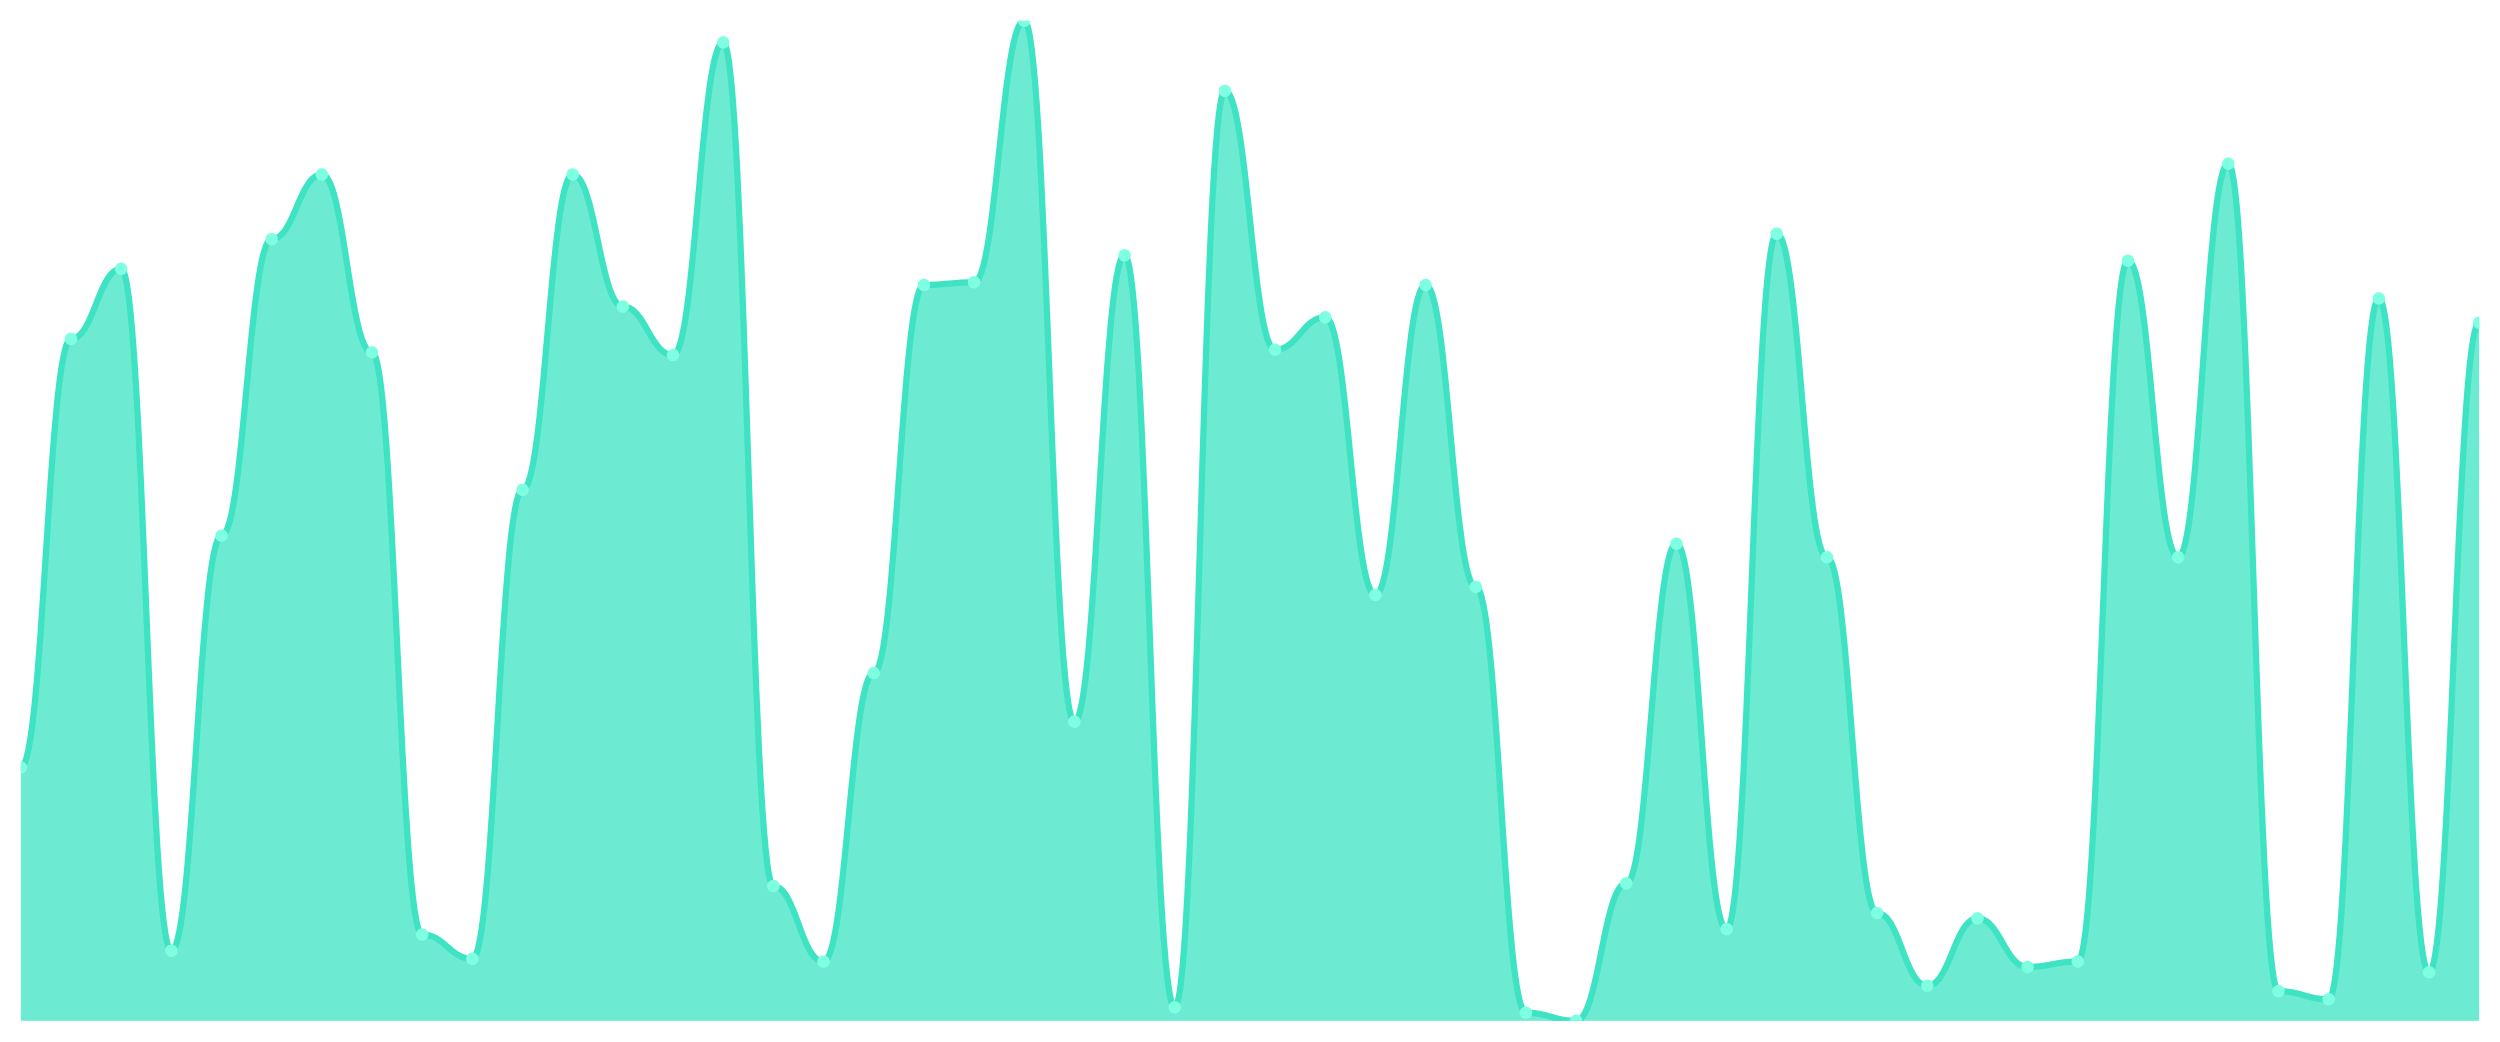
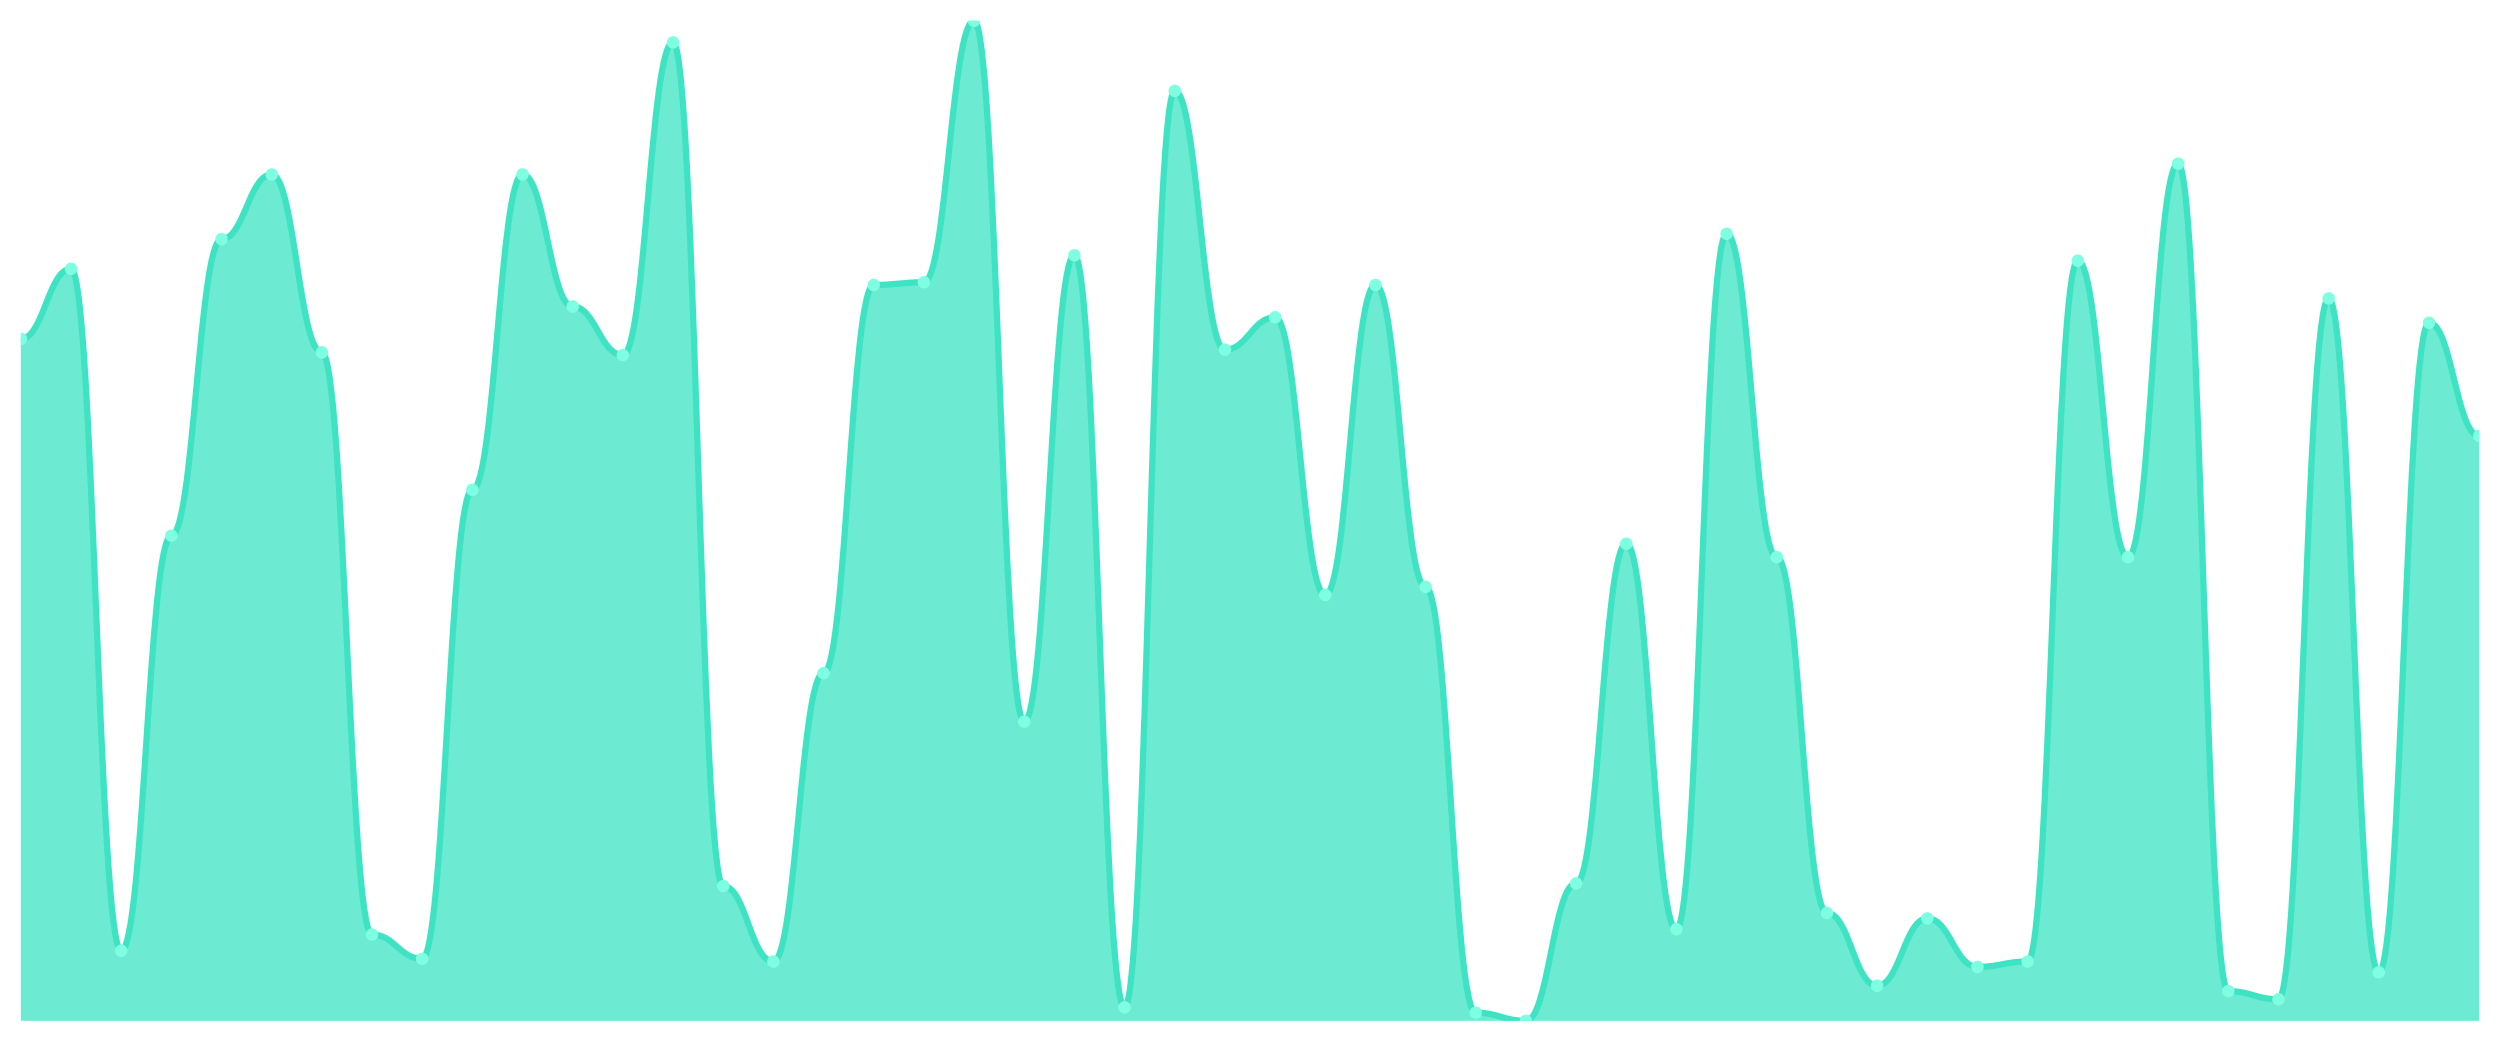
<svg xmlns="http://www.w3.org/2000/svg" viewBox="0 0 1200 500" width="1200" height="500">
  <defs>
    <clipPath id="c">
      <rect x="10" y="10" width="1180" height="480" />
    </clipPath>
  </defs>
  <rect width="1200" height="500" fill="none" />
  <g clip-path="url(#c)">
-     <path d="M 10,490 L 10,368.383 C 20.837,368.383 23.245,162.668 34.082,162.668 C 44.918,162.668 47.327,129.03 58.163,129.03 C 69,129.03 71.408,456.361 82.245,456.361 C 93.082,456.361 95.49,257.116 106.327,257.116 C 117.163,257.116 119.571,114.798 130.408,114.798 C 141.245,114.798 143.653,83.747 154.49,83.747 C 165.327,83.747 167.735,169.137 178.571,169.137 C 189.408,169.137 191.816,448.598 202.653,448.598 C 213.49,448.598 215.898,460.243 226.735,460.243 C 237.571,460.243 239.98,235.121 250.816,235.121 C 261.653,235.121 264.061,83.747 274.898,83.747 C 285.735,83.747 288.143,147.143 298.98,147.143 C 309.816,147.143 312.224,170.431 323.061,170.431 C 333.898,170.431 336.306,20.35 347.143,20.35 C 357.98,20.35 360.388,425.31 371.224,425.31 C 382.061,425.31 384.469,461.536 395.306,461.536 C 406.143,461.536 408.551,323.1 419.388,323.1 C 430.224,323.1 432.633,136.792 443.469,136.792 C 454.306,136.792 456.714,135.499 467.551,135.499 C 478.388,135.499 480.796,10 491.633,10 C 502.469,10 504.878,346.388 515.714,346.388 C 526.551,346.388 528.959,122.561 539.796,122.561 C 550.633,122.561 553.041,483.531 563.878,483.531 C 574.714,483.531 577.122,43.639 587.959,43.639 C 598.796,43.639 601.204,167.844 612.041,167.844 C 622.878,167.844 625.286,152.318 636.122,152.318 C 646.959,152.318 649.367,285.58 660.204,285.58 C 671.041,285.58 673.449,136.792 684.286,136.792 C 695.122,136.792 697.531,281.698 708.367,281.698 C 719.204,281.698 721.612,486.119 732.449,486.119 C 743.286,486.119 745.694,490 756.531,490 C 767.367,490 769.776,424.016 780.612,424.016 C 791.449,424.016 793.857,260.997 804.694,260.997 C 815.531,260.997 817.939,446.011 828.776,446.011 C 839.612,446.011 842.02,112.21 852.857,112.21 C 863.694,112.21 866.102,267.466 876.939,267.466 C 887.776,267.466 890.184,438.248 901.02,438.248 C 911.857,438.248 914.265,473.181 925.102,473.181 C 935.939,473.181 938.347,440.836 949.184,440.836 C 960.02,440.836 962.429,464.124 973.265,464.124 C 984.102,464.124 986.51,461.536 997.347,461.536 C 1008.184,461.536 1010.592,125.148 1021.429,125.148 C 1032.265,125.148 1034.673,267.466 1045.51,267.466 C 1056.347,267.466 1058.755,78.571 1069.592,78.571 C 1080.429,78.571 1082.837,475.768 1093.673,475.768 C 1104.51,475.768 1106.918,479.65 1117.755,479.65 C 1128.592,479.65 1131,143.261 1141.837,143.261 C 1152.673,143.261 1155.082,466.712 1165.918,466.712 C 1176.755,466.712 1179.163,154.906 1190,154.906 L 1190,490 Z" fill="rgba(61,227,195,0.75)" />
-     <path d="M 10,368.383 C 20.837,368.383 23.245,162.668 34.082,162.668 C 44.918,162.668 47.327,129.03 58.163,129.03 C 69,129.03 71.408,456.361 82.245,456.361 C 93.082,456.361 95.49,257.116 106.327,257.116 C 117.163,257.116 119.571,114.798 130.408,114.798 C 141.245,114.798 143.653,83.747 154.49,83.747 C 165.327,83.747 167.735,169.137 178.571,169.137 C 189.408,169.137 191.816,448.598 202.653,448.598 C 213.49,448.598 215.898,460.243 226.735,460.243 C 237.571,460.243 239.98,235.121 250.816,235.121 C 261.653,235.121 264.061,83.747 274.898,83.747 C 285.735,83.747 288.143,147.143 298.98,147.143 C 309.816,147.143 312.224,170.431 323.061,170.431 C 333.898,170.431 336.306,20.35 347.143,20.35 C 357.98,20.35 360.388,425.31 371.224,425.31 C 382.061,425.31 384.469,461.536 395.306,461.536 C 406.143,461.536 408.551,323.1 419.388,323.1 C 430.224,323.1 432.633,136.792 443.469,136.792 C 454.306,136.792 456.714,135.499 467.551,135.499 C 478.388,135.499 480.796,10 491.633,10 C 502.469,10 504.878,346.388 515.714,346.388 C 526.551,346.388 528.959,122.561 539.796,122.561 C 550.633,122.561 553.041,483.531 563.878,483.531 C 574.714,483.531 577.122,43.639 587.959,43.639 C 598.796,43.639 601.204,167.844 612.041,167.844 C 622.878,167.844 625.286,152.318 636.122,152.318 C 646.959,152.318 649.367,285.58 660.204,285.58 C 671.041,285.58 673.449,136.792 684.286,136.792 C 695.122,136.792 697.531,281.698 708.367,281.698 C 719.204,281.698 721.612,486.119 732.449,486.119 C 743.286,486.119 745.694,490 756.531,490 C 767.367,490 769.776,424.016 780.612,424.016 C 791.449,424.016 793.857,260.997 804.694,260.997 C 815.531,260.997 817.939,446.011 828.776,446.011 C 839.612,446.011 842.02,112.21 852.857,112.21 C 863.694,112.21 866.102,267.466 876.939,267.466 C 887.776,267.466 890.184,438.248 901.02,438.248 C 911.857,438.248 914.265,473.181 925.102,473.181 C 935.939,473.181 938.347,440.836 949.184,440.836 C 960.02,440.836 962.429,464.124 973.265,464.124 C 984.102,464.124 986.51,461.536 997.347,461.536 C 1008.184,461.536 1010.592,125.148 1021.429,125.148 C 1032.265,125.148 1034.673,267.466 1045.51,267.466 C 1056.347,267.466 1058.755,78.571 1069.592,78.571 C 1080.429,78.571 1082.837,475.768 1093.673,475.768 C 1104.51,475.768 1106.918,479.65 1117.755,479.65 C 1128.592,479.65 1131,143.261 1141.837,143.261 C 1152.673,143.261 1155.082,466.712 1165.918,466.712 C 1176.755,466.712 1179.163,154.906 1190,154.906" fill="none" stroke="#3de3c3" stroke-width="3" stroke-linecap="round" stroke-linejoin="round" />
-     <circle cx="10" cy="368.383" r="3" fill="#7fffe1" />
-     <circle cx="34.082" cy="162.668" r="3" fill="#7fffe1" />
-     <circle cx="58.163" cy="129.03" r="3" fill="#7fffe1" />
-     <circle cx="82.245" cy="456.361" r="3" fill="#7fffe1" />
-     <circle cx="106.327" cy="257.116" r="3" fill="#7fffe1" />
-     <circle cx="130.408" cy="114.798" r="3" fill="#7fffe1" />
-     <circle cx="154.49" cy="83.747" r="3" fill="#7fffe1" />
-     <circle cx="178.571" cy="169.137" r="3" fill="#7fffe1" />
-     <circle cx="202.653" cy="448.598" r="3" fill="#7fffe1" />
-     <circle cx="226.735" cy="460.243" r="3" fill="#7fffe1" />
-     <circle cx="250.816" cy="235.121" r="3" fill="#7fffe1" />
-     <circle cx="274.898" cy="83.747" r="3" fill="#7fffe1" />
-     <circle cx="298.98" cy="147.143" r="3" fill="#7fffe1" />
-     <circle cx="323.061" cy="170.431" r="3" fill="#7fffe1" />
-     <circle cx="347.143" cy="20.35" r="3" fill="#7fffe1" />
-     <circle cx="371.224" cy="425.31" r="3" fill="#7fffe1" />
-     <circle cx="395.306" cy="461.536" r="3" fill="#7fffe1" />
-     <circle cx="419.388" cy="323.1" r="3" fill="#7fffe1" />
-     <circle cx="443.469" cy="136.792" r="3" fill="#7fffe1" />
-     <circle cx="467.551" cy="135.499" r="3" fill="#7fffe1" />
-     <circle cx="491.633" cy="10" r="3" fill="#7fffe1" />
-     <circle cx="515.714" cy="346.388" r="3" fill="#7fffe1" />
-     <circle cx="539.796" cy="122.561" r="3" fill="#7fffe1" />
-     <circle cx="563.878" cy="483.531" r="3" fill="#7fffe1" />
-     <circle cx="587.959" cy="43.639" r="3" fill="#7fffe1" />
-     <circle cx="612.041" cy="167.844" r="3" fill="#7fffe1" />
-     <circle cx="636.122" cy="152.318" r="3" fill="#7fffe1" />
-     <circle cx="660.204" cy="285.58" r="3" fill="#7fffe1" />
-     <circle cx="684.286" cy="136.792" r="3" fill="#7fffe1" />
-     <circle cx="708.367" cy="281.698" r="3" fill="#7fffe1" />
-     <circle cx="732.449" cy="486.119" r="3" fill="#7fffe1" />
-     <circle cx="756.531" cy="490" r="3" fill="#7fffe1" />
-     <circle cx="780.612" cy="424.016" r="3" fill="#7fffe1" />
-     <circle cx="804.694" cy="260.997" r="3" fill="#7fffe1" />
-     <circle cx="828.776" cy="446.011" r="3" fill="#7fffe1" />
-     <circle cx="852.857" cy="112.21" r="3" fill="#7fffe1" />
-     <circle cx="876.939" cy="267.466" r="3" fill="#7fffe1" />
-     <circle cx="901.02" cy="438.248" r="3" fill="#7fffe1" />
-     <circle cx="925.102" cy="473.181" r="3" fill="#7fffe1" />
-     <circle cx="949.184" cy="440.836" r="3" fill="#7fffe1" />
-     <circle cx="973.265" cy="464.124" r="3" fill="#7fffe1" />
-     <circle cx="997.347" cy="461.536" r="3" fill="#7fffe1" />
-     <circle cx="1021.429" cy="125.148" r="3" fill="#7fffe1" />
-     <circle cx="1045.51" cy="267.466" r="3" fill="#7fffe1" />
-     <circle cx="1069.592" cy="78.571" r="3" fill="#7fffe1" />
-     <circle cx="1093.673" cy="475.768" r="3" fill="#7fffe1" />
-     <circle cx="1117.755" cy="479.65" r="3" fill="#7fffe1" />
-     <circle cx="1141.837" cy="143.261" r="3" fill="#7fffe1" />
-     <circle cx="1165.918" cy="466.712" r="3" fill="#7fffe1" />
-     <circle cx="1190" cy="154.906" r="3" fill="#7fffe1" />
+     <path d="M 10,490 L 10,162.668 C 20.837,162.668 23.245,129.03 34.082,129.03 C 44.918,129.03 47.327,456.361 58.163,456.361 C 69,456.361 71.408,257.116 82.245,257.116 C 93.082,257.116 95.49,114.798 106.327,114.798 C 117.163,114.798 119.571,83.747 130.408,83.747 C 141.245,83.747 143.653,169.137 154.49,169.137 C 165.327,169.137 167.735,448.598 178.571,448.598 C 189.408,448.598 191.816,460.243 202.653,460.243 C 213.49,460.243 215.898,235.121 226.735,235.121 C 237.571,235.121 239.98,83.747 250.816,83.747 C 261.653,83.747 264.061,147.143 274.898,147.143 C 285.735,147.143 288.143,170.431 298.98,170.431 C 309.816,170.431 312.224,20.35 323.061,20.35 C 333.898,20.35 336.306,425.31 347.143,425.31 C 357.98,425.31 360.388,461.536 371.224,461.536 C 382.061,461.536 384.469,323.1 395.306,323.1 C 406.143,323.1 408.551,136.792 419.388,136.792 C 430.224,136.792 432.633,135.499 443.469,135.499 C 454.306,135.499 456.714,10 467.551,10 C 478.388,10 480.796,346.388 491.633,346.388 C 502.469,346.388 504.878,122.561 515.714,122.561 C 526.551,122.561 528.959,483.531 539.796,483.531 C 550.633,483.531 553.041,43.639 563.878,43.639 C 574.714,43.639 577.122,167.844 587.959,167.844 C 598.796,167.844 601.204,152.318 612.041,152.318 C 622.878,152.318 625.286,285.58 636.122,285.58 C 646.959,285.58 649.367,136.792 660.204,136.792 C 671.041,136.792 673.449,281.698 684.286,281.698 C 695.122,281.698 697.531,486.119 708.367,486.119 C 719.204,486.119 721.612,490 732.449,490 C 743.286,490 745.694,424.016 756.531,424.016 C 767.367,424.016 769.776,260.997 780.612,260.997 C 791.449,260.997 793.857,446.011 804.694,446.011 C 815.531,446.011 817.939,112.21 828.776,112.21 C 839.612,112.21 842.02,267.466 852.857,267.466 C 863.694,267.466 866.102,438.248 876.939,438.248 C 887.776,438.248 890.184,473.181 901.02,473.181 C 911.857,473.181 914.265,440.836 925.102,440.836 C 935.939,440.836 938.347,464.124 949.184,464.124 C 960.02,464.124 962.429,461.536 973.265,461.536 C 984.102,461.536 986.51,125.148 997.347,125.148 C 1008.184,125.148 1010.592,267.466 1021.429,267.466 C 1032.265,267.466 1034.673,78.571 1045.51,78.571 C 1056.347,78.571 1058.755,475.768 1069.592,475.768 C 1080.429,475.768 1082.837,479.65 1093.673,479.65 C 1104.51,479.65 1106.918,143.261 1117.755,143.261 C 1128.592,143.261 1131,466.712 1141.837,466.712 C 1152.673,466.712 1155.082,154.906 1165.918,154.906 C 1176.755,154.906 1179.163,209.245 1190,209.245 L 1190,490 Z" fill="rgba(61,227,195,0.75)" />
+     <path d="M 10,162.668 C 20.837,162.668 23.245,129.03 34.082,129.03 C 44.918,129.03 47.327,456.361 58.163,456.361 C 69,456.361 71.408,257.116 82.245,257.116 C 93.082,257.116 95.49,114.798 106.327,114.798 C 117.163,114.798 119.571,83.747 130.408,83.747 C 141.245,83.747 143.653,169.137 154.49,169.137 C 165.327,169.137 167.735,448.598 178.571,448.598 C 189.408,448.598 191.816,460.243 202.653,460.243 C 213.49,460.243 215.898,235.121 226.735,235.121 C 237.571,235.121 239.98,83.747 250.816,83.747 C 261.653,83.747 264.061,147.143 274.898,147.143 C 285.735,147.143 288.143,170.431 298.98,170.431 C 309.816,170.431 312.224,20.35 323.061,20.35 C 333.898,20.35 336.306,425.31 347.143,425.31 C 357.98,425.31 360.388,461.536 371.224,461.536 C 382.061,461.536 384.469,323.1 395.306,323.1 C 406.143,323.1 408.551,136.792 419.388,136.792 C 430.224,136.792 432.633,135.499 443.469,135.499 C 454.306,135.499 456.714,10 467.551,10 C 478.388,10 480.796,346.388 491.633,346.388 C 502.469,346.388 504.878,122.561 515.714,122.561 C 526.551,122.561 528.959,483.531 539.796,483.531 C 550.633,483.531 553.041,43.639 563.878,43.639 C 574.714,43.639 577.122,167.844 587.959,167.844 C 598.796,167.844 601.204,152.318 612.041,152.318 C 622.878,152.318 625.286,285.58 636.122,285.58 C 646.959,285.58 649.367,136.792 660.204,136.792 C 671.041,136.792 673.449,281.698 684.286,281.698 C 695.122,281.698 697.531,486.119 708.367,486.119 C 719.204,486.119 721.612,490 732.449,490 C 743.286,490 745.694,424.016 756.531,424.016 C 767.367,424.016 769.776,260.997 780.612,260.997 C 791.449,260.997 793.857,446.011 804.694,446.011 C 815.531,446.011 817.939,112.21 828.776,112.21 C 839.612,112.21 842.02,267.466 852.857,267.466 C 863.694,267.466 866.102,438.248 876.939,438.248 C 887.776,438.248 890.184,473.181 901.02,473.181 C 911.857,473.181 914.265,440.836 925.102,440.836 C 935.939,440.836 938.347,464.124 949.184,464.124 C 960.02,464.124 962.429,461.536 973.265,461.536 C 984.102,461.536 986.51,125.148 997.347,125.148 C 1008.184,125.148 1010.592,267.466 1021.429,267.466 C 1032.265,267.466 1034.673,78.571 1045.51,78.571 C 1056.347,78.571 1058.755,475.768 1069.592,475.768 C 1080.429,475.768 1082.837,479.65 1093.673,479.65 C 1104.51,479.65 1106.918,143.261 1117.755,143.261 C 1128.592,143.261 1131,466.712 1141.837,466.712 C 1152.673,466.712 1155.082,154.906 1165.918,154.906 C 1176.755,154.906 1179.163,209.245 1190,209.245" fill="none" stroke="#3de3c3" stroke-width="3" stroke-linecap="round" stroke-linejoin="round" />
+     <circle cx="10" cy="162.668" r="3" fill="#7fffe1" />
+     <circle cx="34.082" cy="129.03" r="3" fill="#7fffe1" />
+     <circle cx="58.163" cy="456.361" r="3" fill="#7fffe1" />
+     <circle cx="82.245" cy="257.116" r="3" fill="#7fffe1" />
+     <circle cx="106.327" cy="114.798" r="3" fill="#7fffe1" />
+     <circle cx="130.408" cy="83.747" r="3" fill="#7fffe1" />
+     <circle cx="154.49" cy="169.137" r="3" fill="#7fffe1" />
+     <circle cx="178.571" cy="448.598" r="3" fill="#7fffe1" />
+     <circle cx="202.653" cy="460.243" r="3" fill="#7fffe1" />
+     <circle cx="226.735" cy="235.121" r="3" fill="#7fffe1" />
+     <circle cx="250.816" cy="83.747" r="3" fill="#7fffe1" />
+     <circle cx="274.898" cy="147.143" r="3" fill="#7fffe1" />
+     <circle cx="298.98" cy="170.431" r="3" fill="#7fffe1" />
+     <circle cx="323.061" cy="20.35" r="3" fill="#7fffe1" />
+     <circle cx="347.143" cy="425.31" r="3" fill="#7fffe1" />
+     <circle cx="371.224" cy="461.536" r="3" fill="#7fffe1" />
+     <circle cx="395.306" cy="323.1" r="3" fill="#7fffe1" />
+     <circle cx="419.388" cy="136.792" r="3" fill="#7fffe1" />
+     <circle cx="443.469" cy="135.499" r="3" fill="#7fffe1" />
+     <circle cx="467.551" cy="10" r="3" fill="#7fffe1" />
+     <circle cx="491.633" cy="346.388" r="3" fill="#7fffe1" />
+     <circle cx="515.714" cy="122.561" r="3" fill="#7fffe1" />
+     <circle cx="539.796" cy="483.531" r="3" fill="#7fffe1" />
+     <circle cx="563.878" cy="43.639" r="3" fill="#7fffe1" />
+     <circle cx="587.959" cy="167.844" r="3" fill="#7fffe1" />
+     <circle cx="612.041" cy="152.318" r="3" fill="#7fffe1" />
+     <circle cx="636.122" cy="285.58" r="3" fill="#7fffe1" />
+     <circle cx="660.204" cy="136.792" r="3" fill="#7fffe1" />
+     <circle cx="684.286" cy="281.698" r="3" fill="#7fffe1" />
+     <circle cx="708.367" cy="486.119" r="3" fill="#7fffe1" />
+     <circle cx="732.449" cy="490" r="3" fill="#7fffe1" />
+     <circle cx="756.531" cy="424.016" r="3" fill="#7fffe1" />
+     <circle cx="780.612" cy="260.997" r="3" fill="#7fffe1" />
+     <circle cx="804.694" cy="446.011" r="3" fill="#7fffe1" />
+     <circle cx="828.776" cy="112.21" r="3" fill="#7fffe1" />
+     <circle cx="852.857" cy="267.466" r="3" fill="#7fffe1" />
+     <circle cx="876.939" cy="438.248" r="3" fill="#7fffe1" />
+     <circle cx="901.02" cy="473.181" r="3" fill="#7fffe1" />
+     <circle cx="925.102" cy="440.836" r="3" fill="#7fffe1" />
+     <circle cx="949.184" cy="464.124" r="3" fill="#7fffe1" />
+     <circle cx="973.265" cy="461.536" r="3" fill="#7fffe1" />
+     <circle cx="997.347" cy="125.148" r="3" fill="#7fffe1" />
+     <circle cx="1021.429" cy="267.466" r="3" fill="#7fffe1" />
+     <circle cx="1045.51" cy="78.571" r="3" fill="#7fffe1" />
+     <circle cx="1069.592" cy="475.768" r="3" fill="#7fffe1" />
+     <circle cx="1093.673" cy="479.65" r="3" fill="#7fffe1" />
+     <circle cx="1117.755" cy="143.261" r="3" fill="#7fffe1" />
+     <circle cx="1141.837" cy="466.712" r="3" fill="#7fffe1" />
+     <circle cx="1165.918" cy="154.906" r="3" fill="#7fffe1" />
+     <circle cx="1190" cy="209.245" r="3" fill="#7fffe1" />
  </g>
</svg>
